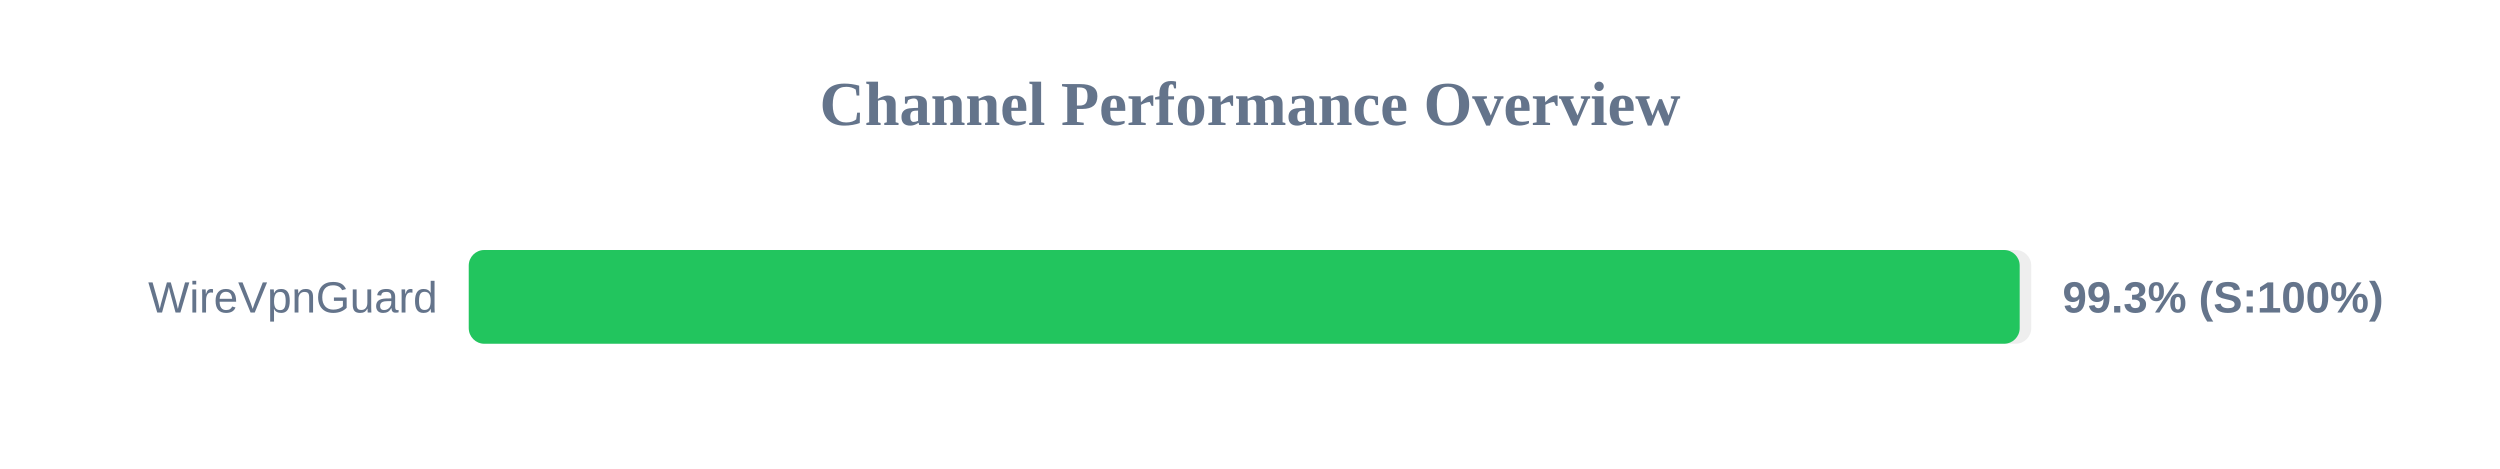
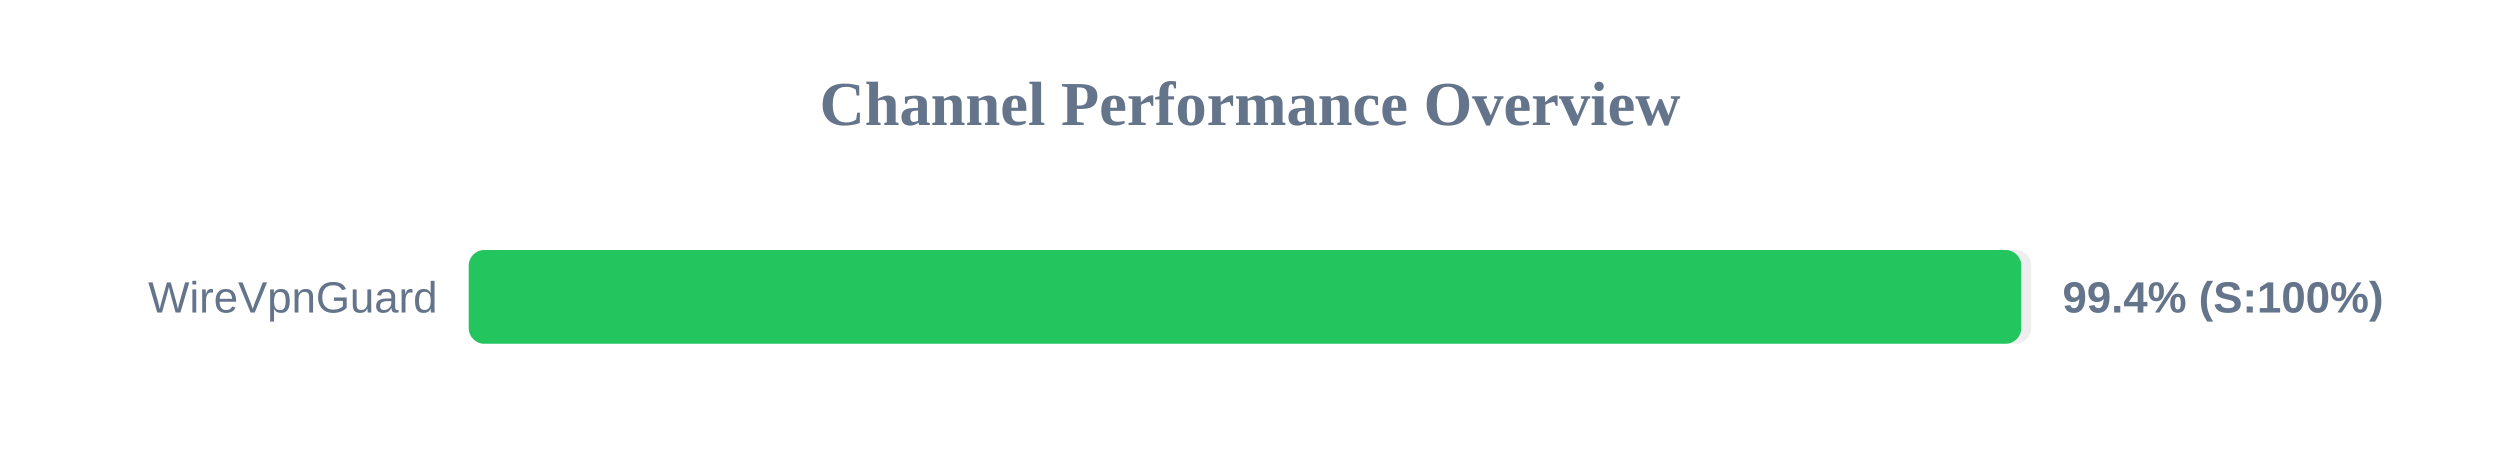
<svg xmlns="http://www.w3.org/2000/svg" width="800" height="150" version="1.1">
  <style>
        .row { font: 14px Arial; fill: #64748b; }
        .score { font: bold 14px Arial; fill: #64748b; }
    </style>
  <text x="400" y="40" text-anchor="middle" font-size="20px" font-weight="bold" fill="#64748b">Channel Performance Overview</text>
  <rect x="150" y="80" width="500" height="30" fill="#eee" rx="5" />
-   <rect x="150" y="80" width="496.3" height="30" fill="#22c55e" rx="5" />
+   <rect x="150" y="80" width="496.8" height="30" fill="#22c55e" rx="5" />
  <text x="140" y="100" text-anchor="end" class="row">WireVpnGuard</text>
-   <text x="660" y="100" text-anchor="start" class="score">99.3% (S:100%)</text>
+   <text x="660" y="100" text-anchor="start" class="score">99.4% (S:100%)</text>
</svg>
